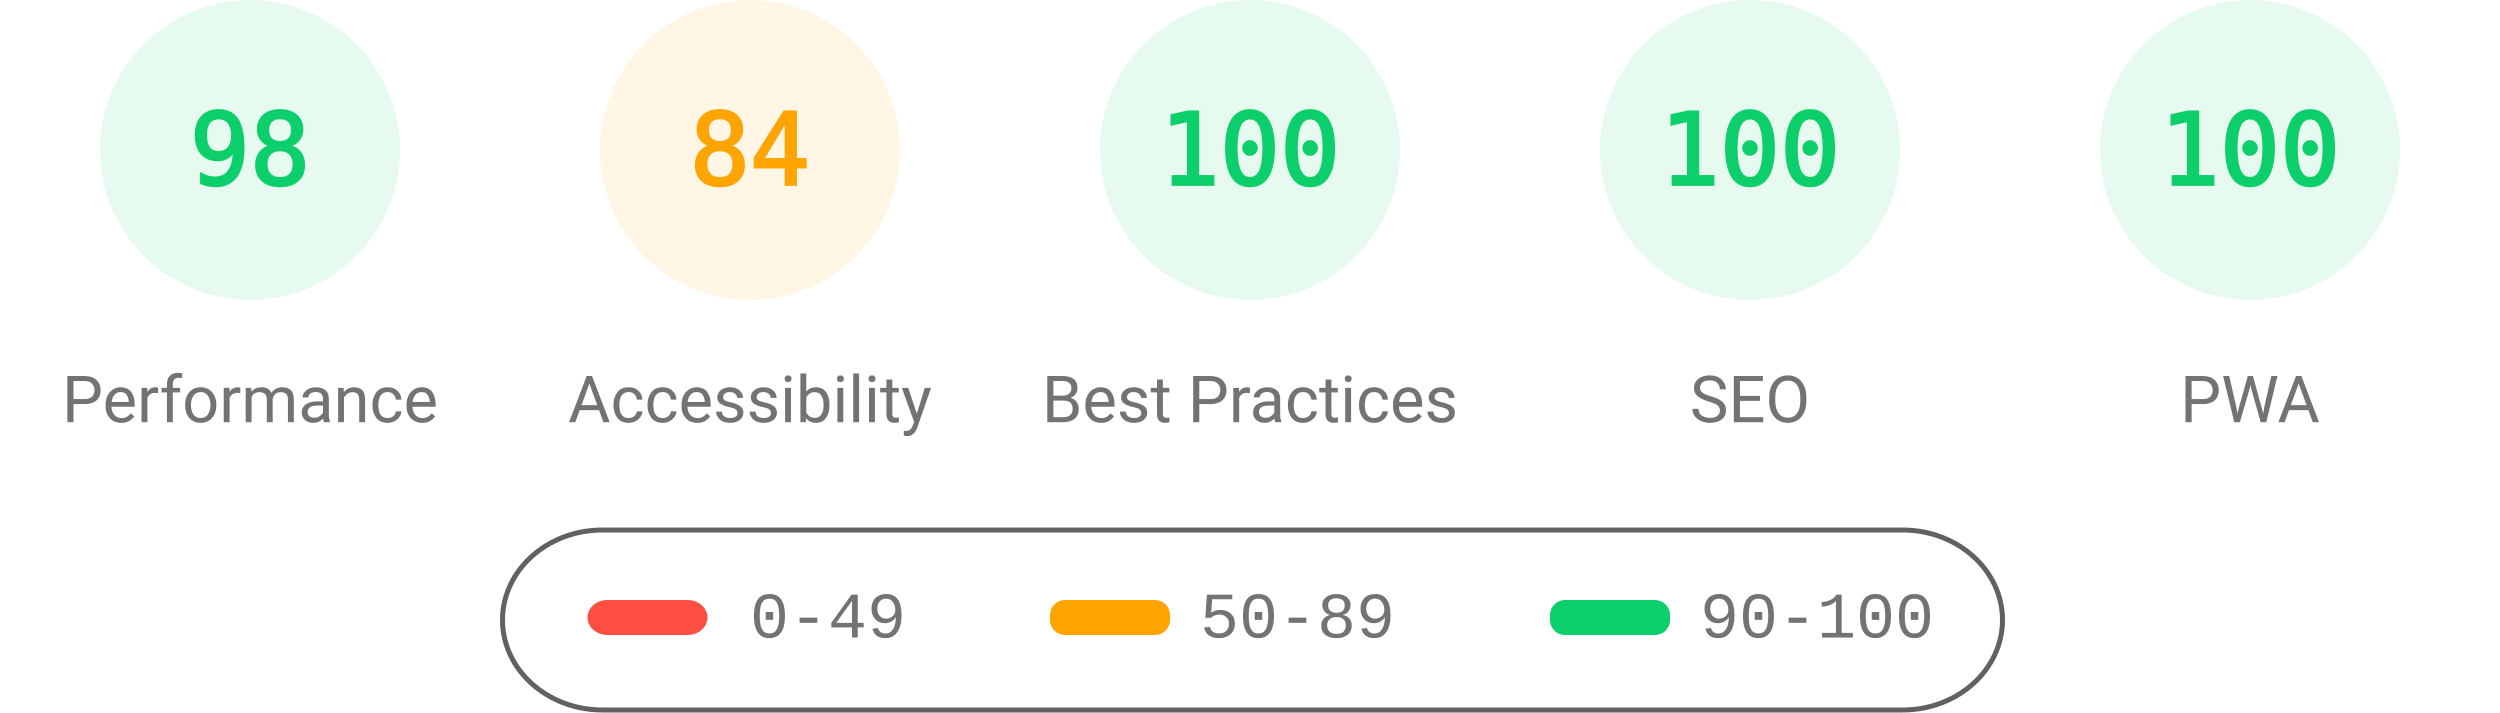
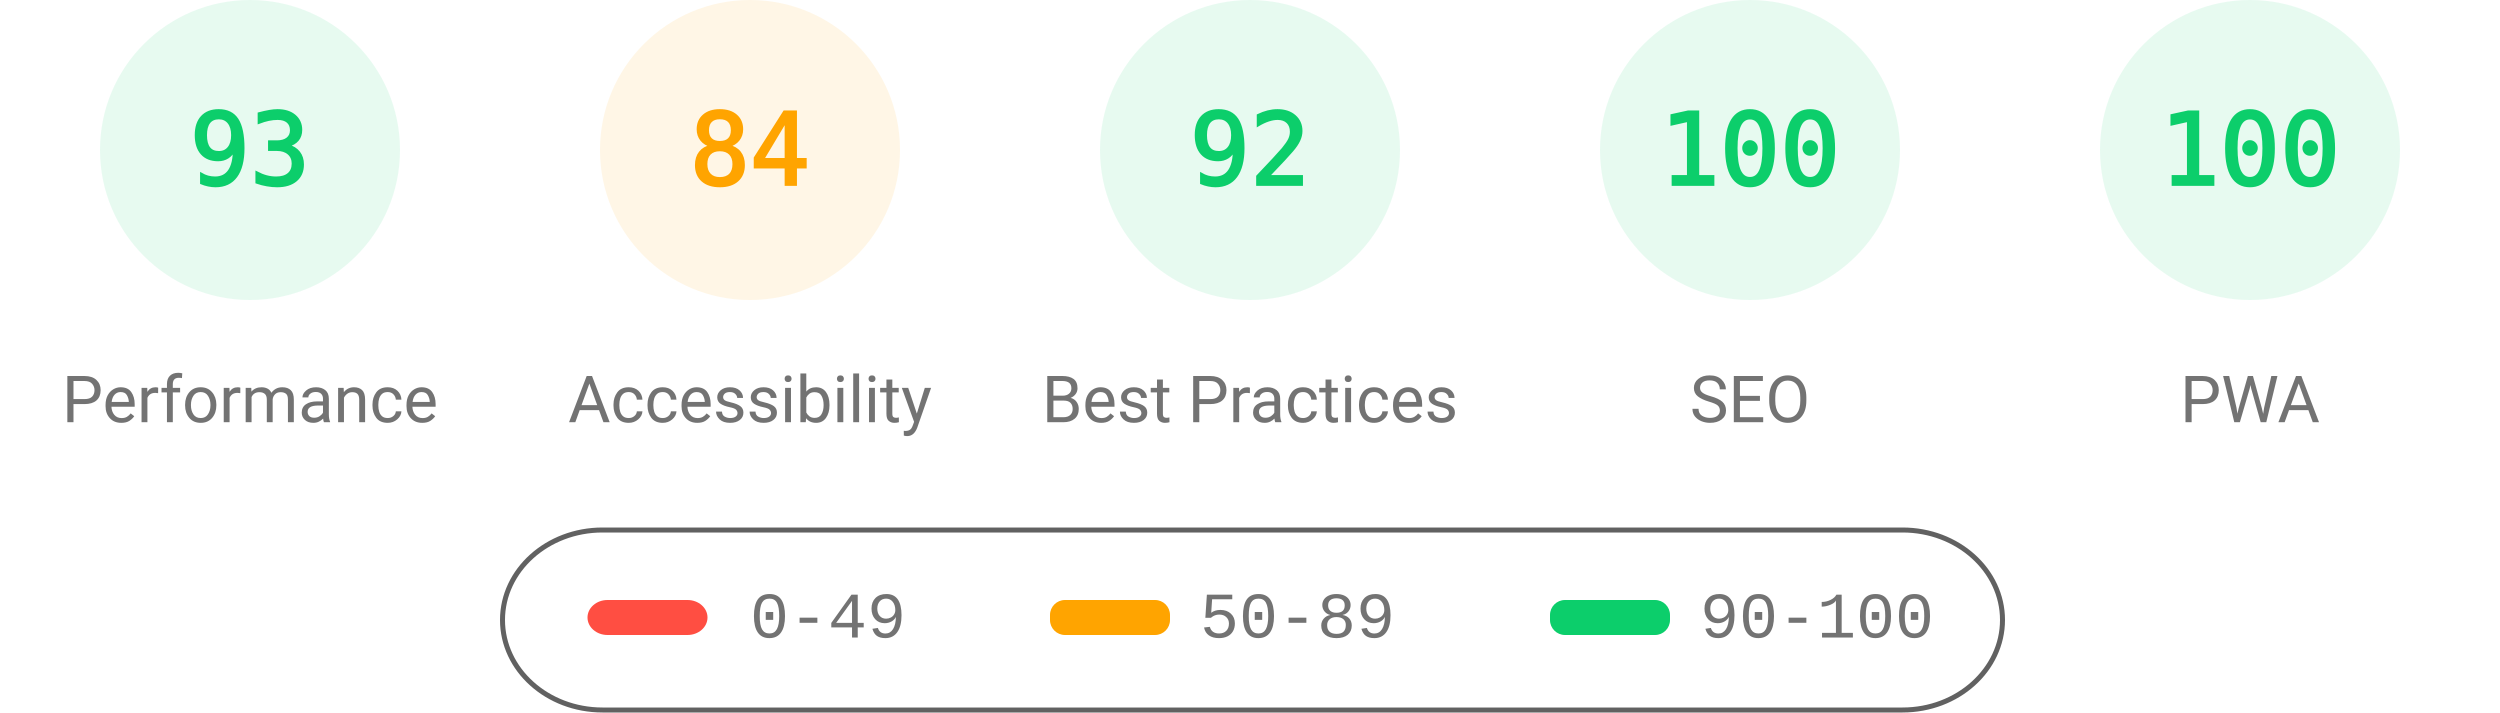
<svg xmlns="http://www.w3.org/2000/svg" fill="none" width="1000" height="285">
  <style>.gauge-base{opacity:.1}.gauge-arc{fill:none;animation-delay:250ms;stroke-linecap:round;transform:rotate(-90deg);transform-origin:100px 60px;animation:load-gauge 1s ease forwards}.guage-text{font-size:40px;font-family:monospace;text-align:center}.guage-red{color:#ff4e42;fill:#ff4e42;stroke:#ff4e42}.guage-orange{color:#ffa400;fill:#ffa400;stroke:#ffa400}.guage-green{color:#0cce6b;fill:#0cce6b;stroke:#0cce6b}.guage-undefined{color:#5c5c5c;fill:#5c5c5c;stroke:#5c5c5c}.guage-title{color:#737373;fill:#737373;stroke:none;font-size:26px;line-height:26px;font-family:Roboto,Halvetica,Arial,sans-serif}@keyframes load-gauge{from{stroke-dasharray:0 352.858}}</style>
  <svg class="guage-div guage-perf guage-green" viewBox="0 0 200 200" width="200" height="200">
    <circle class="gauge-base" r="56" cx="100" cy="60" stroke-width="8" />
-     <circle class="gauge-arc guage-arc-1" r="56" cx="100" cy="60" stroke-width="8" style="stroke-dasharray:344.821,351.858" />
-     <text class="guage-text" x="100" y="60" alignment-baseline="central" dominant-baseline="central" text-anchor="middle">98</text>
+     <circle class="gauge-arc guage-arc-1" r="56" cx="100" cy="60" stroke-width="8" style="stroke-dasharray:327.228,351.858" />
+     <text class="guage-text" x="100" y="60" alignment-baseline="central" dominant-baseline="central" text-anchor="middle">93</text>
    <text class="guage-title" x="100" y="160" alignment-baseline="central" dominant-baseline="central" text-anchor="middle">Performance</text>
  </svg>
  <svg class="guage-div guage-acc guage-orange" viewBox="0 0 200 200" width="200" height="200" x="200">
    <circle class="gauge-base" r="56" cx="100" cy="60" stroke-width="8" />
    <circle class="gauge-arc guage-arc-2" r="56" cx="100" cy="60" stroke-width="8" style="stroke-dasharray:295.561,351.858" />
    <text class="guage-text" x="100" y="60" alignment-baseline="central" dominant-baseline="central" text-anchor="middle">84</text>
    <text class="guage-title" x="100" y="160" alignment-baseline="central" dominant-baseline="central" text-anchor="middle">Accessibility</text>
  </svg>
  <svg class="guage-div guage-best guage-green" viewBox="0 0 200 200" width="200" height="200" x="400">
    <circle class="gauge-base" r="56" cx="100" cy="60" stroke-width="8" />
-     <circle class="gauge-arc guage-arc-3" r="56" cx="100" cy="60" stroke-width="8" style="stroke-dasharray:351.858,351.858" />
-     <text class="guage-text" x="100" y="60" alignment-baseline="central" dominant-baseline="central" text-anchor="middle">100</text>
+     <circle class="gauge-arc guage-arc-3" r="56" cx="100" cy="60" stroke-width="8" style="stroke-dasharray:323.709,351.858" />
+     <text class="guage-text" x="100" y="60" alignment-baseline="central" dominant-baseline="central" text-anchor="middle">92</text>
    <text class="guage-title" x="100" y="160" alignment-baseline="central" dominant-baseline="central" text-anchor="middle">Best Practices</text>
  </svg>
  <svg class="guage-div guage-seo guage-green" viewBox="0 0 200 200" width="200" height="200" x="600">
    <circle class="gauge-base" r="56" cx="100" cy="60" stroke-width="8" />
    <circle class="gauge-arc guage-arc-4" r="56" cx="100" cy="60" stroke-width="8" style="stroke-dasharray:351.858,351.858" />
    <text class="guage-text" x="100" y="60" alignment-baseline="central" dominant-baseline="central" text-anchor="middle">100</text>
    <text class="guage-title" x="100" y="160" alignment-baseline="central" dominant-baseline="central" text-anchor="middle">SEO</text>
  </svg>
  <svg class="guage-div guage-pwa guage-green" viewBox="0 0 200 200" width="200" height="200" x="800">
    <circle class="gauge-base" r="56" cx="100" cy="60" stroke-width="8" />
    <circle class="gauge-arc guage-arc-4" r="56" cx="100" cy="60" stroke-width="8" style="stroke-dasharray:351.858,351.858" />
    <text class="guage-text" x="100" y="60" alignment-baseline="central" dominant-baseline="central" text-anchor="middle">100</text>
    <text class="guage-title" x="100" y="160" alignment-baseline="central" dominant-baseline="central" text-anchor="middle">PWA</text>
  </svg>
  <svg width="604" height="76" x="200" y="210">
    <path fill="none" id="canvas_background" d="M-1-1h604v80H-1z" />
    <rect fill-opacity="0" stroke="#616161" stroke-width="2" rx="40" id="svg_2" height="72" width="600" y="2" x="1" fill="#000" />
    <rect stroke="#000" rx="8" id="svg_3" height="14" width="48" y="30" x="35" stroke-opacity="null" stroke-width="0" fill="#ff4e42" />
    <rect stroke="#000" rx="6" id="svg_4" height="14" width="48" y="30" x="220" stroke-opacity="null" stroke-width="0" fill="#ffa400" />
    <rect stroke="#000" rx="6" id="svg_5" height="14" width="48" y="30" x="420" stroke-opacity="null" stroke-width="0" fill="#0cce6b" />
    <text xml:space="preserve" text-anchor="start" font-family="'Courier New', Courier, monospace" font-size="26" id="svg_6" y="45" x="100" stroke-opacity="null" stroke-width="0" stroke="#000" fill="#737373">0-49</text>
    <text xml:space="preserve" text-anchor="start" font-family="'Courier New', Courier, monospace" font-size="26" id="svg_7" y="45" x="280" stroke-opacity="null" stroke-width="0" stroke="#000" fill="#737373">50-89</text>
    <text xml:space="preserve" text-anchor="start" font-family="'Courier New', Courier, monospace" font-size="26" id="svg_8" y="45" x="480" stroke-opacity="null" stroke-width="0" stroke="#000" fill="#737373">90-100</text>
  </svg>
</svg>
